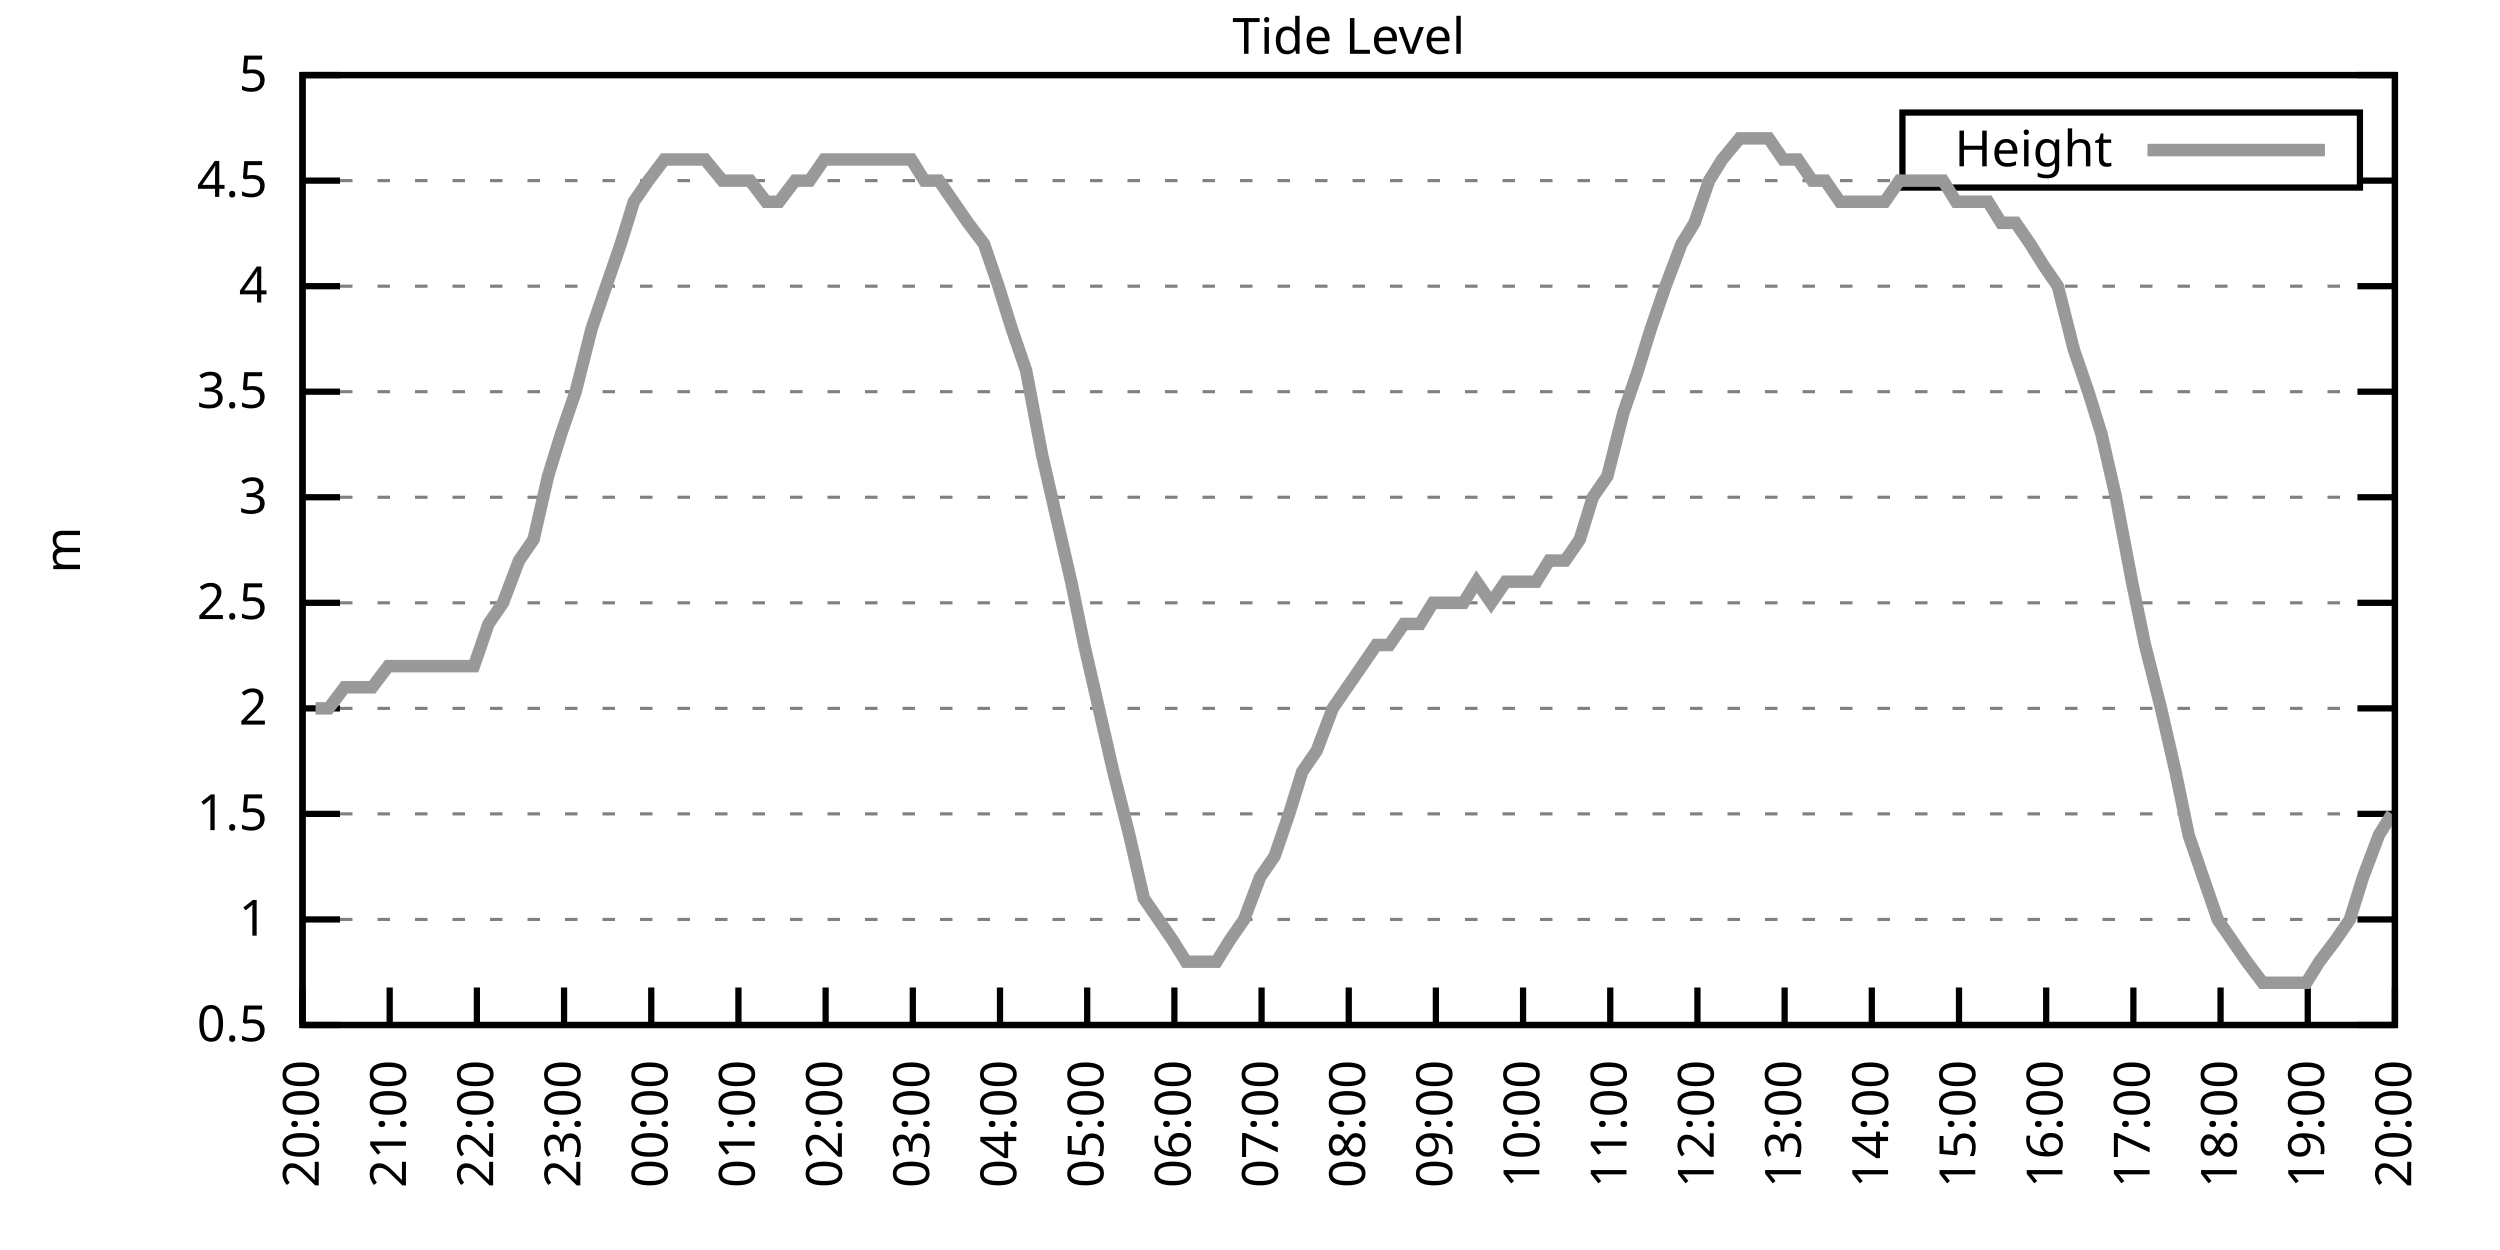
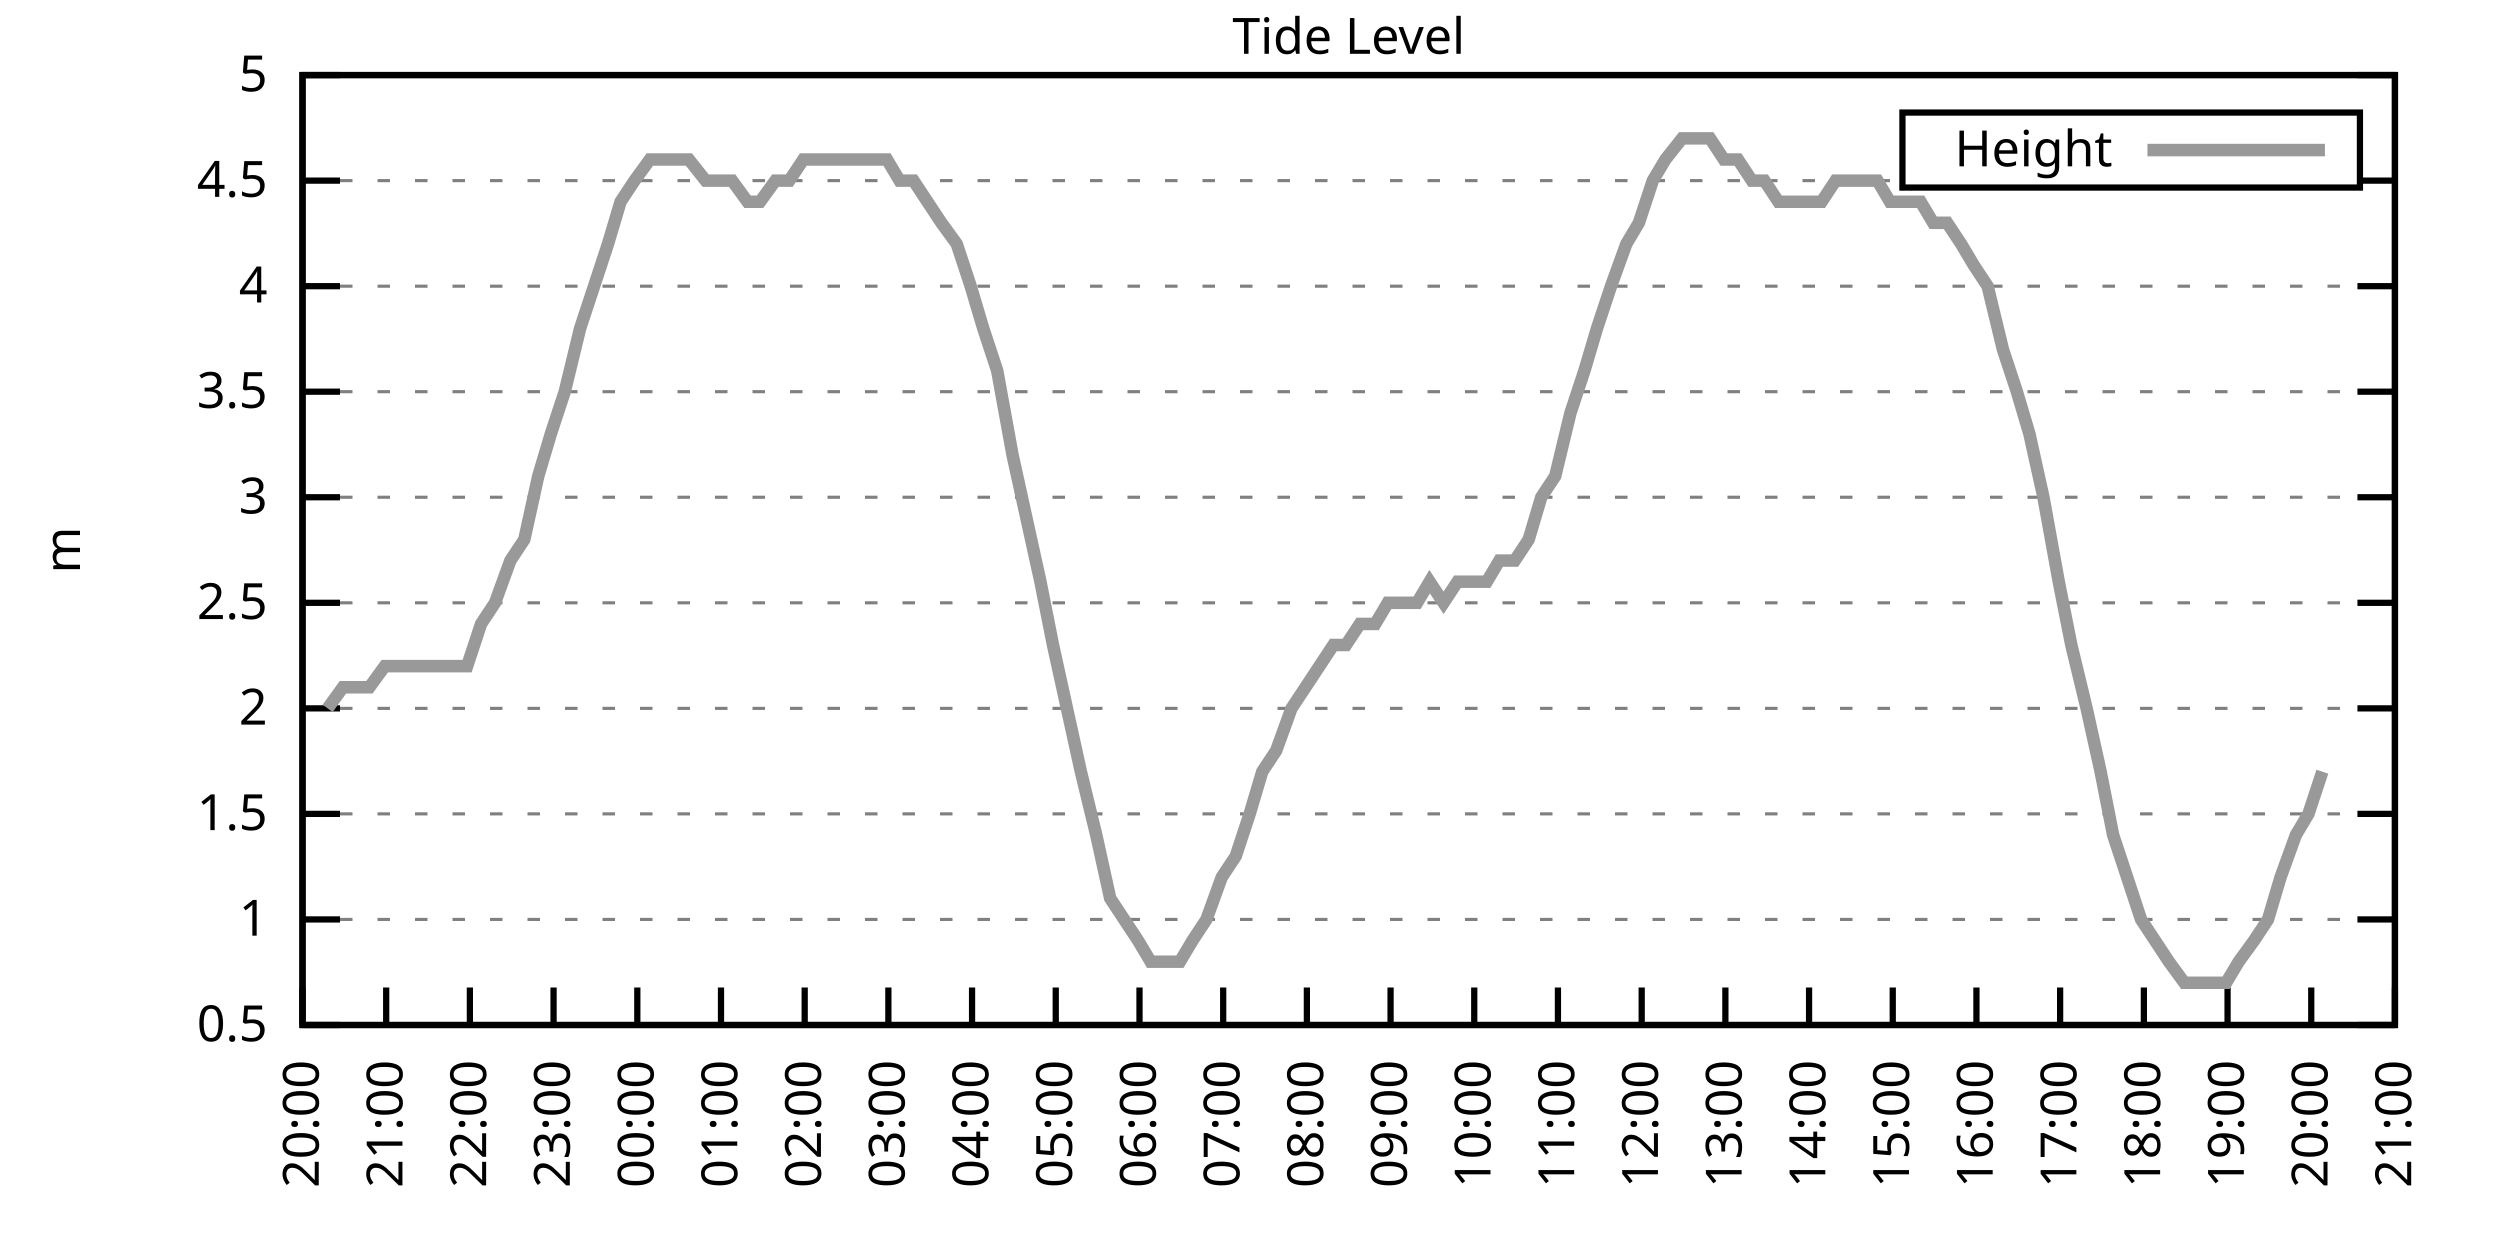
<svg xmlns="http://www.w3.org/2000/svg" xmlns:xlink="http://www.w3.org/1999/xlink" width="400" height="200" viewBox="0 0 400 200">
  <g id="gnuplot_canvas">
    <rect x="0" y="0" width="400" height="200" fill="none" />
    <defs>
      <circle id="gpDot" r="0.5" stroke-width="0.5" stroke="currentColor" />
      <path id="gpPt0" stroke-width="0.333" stroke="currentColor" d="M-1,0 h2 M0,-1 v2" />
      <path id="gpPt1" stroke-width="0.333" stroke="currentColor" d="M-1,-1 L1,1 M1,-1 L-1,1" />
      <path id="gpPt2" stroke-width="0.333" stroke="currentColor" d="M-1,0 L1,0 M0,-1 L0,1 M-1,-1 L1,1 M-1,1 L1,-1" />
      <rect id="gpPt3" stroke-width="0.333" stroke="currentColor" x="-1" y="-1" width="2" height="2" />
      <rect id="gpPt4" stroke-width="0.333" stroke="currentColor" fill="currentColor" x="-1" y="-1" width="2" height="2" />
      <circle id="gpPt5" stroke-width="0.333" stroke="currentColor" cx="0" cy="0" r="1" />
      <use xlink:href="#gpPt5" id="gpPt6" fill="currentColor" stroke="none" />
      <path id="gpPt7" stroke-width="0.333" stroke="currentColor" d="M0,-1.33 L-1.33,0.67 L1.33,0.67 z" />
      <use xlink:href="#gpPt7" id="gpPt8" fill="currentColor" stroke="none" />
      <use xlink:href="#gpPt7" id="gpPt9" stroke="currentColor" transform="rotate(180)" />
      <use xlink:href="#gpPt9" id="gpPt10" fill="currentColor" stroke="none" />
      <use xlink:href="#gpPt3" id="gpPt11" stroke="currentColor" transform="rotate(45)" />
      <use xlink:href="#gpPt11" id="gpPt12" fill="currentColor" stroke="none" />
      <path id="gpPt13" stroke-width="0.333" stroke="currentColor" d="M0,1.330 L1.265,0.411 L0.782,-1.067 L-0.782,-1.076 L-1.265,0.411 z" />
      <use xlink:href="#gpPt13" id="gpPt14" fill="currentColor" stroke="none" />
      <filter id="textbox" filterUnits="objectBoundingBox" x="0" y="0" height="1" width="1">
        <feFlood flood-color="white" flood-opacity="1" result="bgnd" />
        <feComposite in="SourceGraphic" in2="bgnd" operator="atop" />
      </filter>
      <filter id="greybox" filterUnits="objectBoundingBox" x="0" y="0" height="1" width="1">
        <feFlood flood-color="lightgrey" flood-opacity="1" result="grey" />
        <feComposite in="SourceGraphic" in2="grey" operator="atop" />
      </filter>
    </defs>
    <g fill="none" color="white" stroke="currentColor" stroke-width="1.00" stroke-linecap="butt" stroke-linejoin="miter">
</g>
    <g fill="none" color="black" stroke="currentColor" stroke-width="1.00" stroke-linecap="butt" stroke-linejoin="miter">
      <g stroke="none" shape-rendering="crispEdges">
        <polygon fill="rgb(255, 255, 255)" points="48.40,164.00 383.18,164.00 383.18,12.02 48.40,12.02 " />
      </g>
    </g>
    <g fill="none" color="black" stroke="currentColor" stroke-width="1.00" stroke-linecap="butt" stroke-linejoin="miter">
</g>
    <g fill="none" color="black" stroke="black" stroke-width="0.50" stroke-linecap="butt" stroke-linejoin="miter">
</g>
    <g fill="none" color="gray" stroke="currentColor" stroke-width="0.50" stroke-linecap="butt" stroke-linejoin="miter">
      <path stroke="gray" stroke-dasharray="2,4" class="gridline" d="M48.40,164.00 L383.19,164.00  " />
    </g>
    <g fill="none" color="gray" stroke="gray" stroke-width="1.00" stroke-linecap="butt" stroke-linejoin="miter">
</g>
    <g fill="none" color="black" stroke="currentColor" stroke-width="1.00" stroke-linecap="butt" stroke-linejoin="miter">
      <path stroke="black" d="M48.40,164.00 L54.40,164.00 M383.19,164.00 L377.19,164.00  " />
      <g transform="translate(42.80,166.60)" stroke="none" fill="black" font-family="Sans" font-size="8.00" text-anchor="end">
        <text>
          <tspan font-family="Sans"> 0.5</tspan>
        </text>
      </g>
    </g>
    <g fill="none" color="black" stroke="currentColor" stroke-width="1.00" stroke-linecap="butt" stroke-linejoin="miter">
</g>
    <g fill="none" color="black" stroke="black" stroke-width="0.50" stroke-linecap="butt" stroke-linejoin="miter">
</g>
    <g fill="none" color="gray" stroke="currentColor" stroke-width="0.50" stroke-linecap="butt" stroke-linejoin="miter">
      <path stroke="gray" stroke-dasharray="2,4" class="gridline" d="M48.40,147.11 L383.19,147.11  " />
    </g>
    <g fill="none" color="gray" stroke="gray" stroke-width="1.00" stroke-linecap="butt" stroke-linejoin="miter">
</g>
    <g fill="none" color="black" stroke="currentColor" stroke-width="1.00" stroke-linecap="butt" stroke-linejoin="miter">
      <path stroke="black" d="M48.40,147.11 L54.40,147.11 M383.19,147.11 L377.19,147.11  " />
      <g transform="translate(42.80,149.71)" stroke="none" fill="black" font-family="Sans" font-size="8.00" text-anchor="end">
        <text>
          <tspan font-family="Sans"> 1</tspan>
        </text>
      </g>
    </g>
    <g fill="none" color="black" stroke="currentColor" stroke-width="1.00" stroke-linecap="butt" stroke-linejoin="miter">
</g>
    <g fill="none" color="black" stroke="black" stroke-width="0.50" stroke-linecap="butt" stroke-linejoin="miter">
</g>
    <g fill="none" color="gray" stroke="currentColor" stroke-width="0.50" stroke-linecap="butt" stroke-linejoin="miter">
      <path stroke="gray" stroke-dasharray="2,4" class="gridline" d="M48.40,130.22 L383.19,130.22  " />
    </g>
    <g fill="none" color="gray" stroke="gray" stroke-width="1.00" stroke-linecap="butt" stroke-linejoin="miter">
</g>
    <g fill="none" color="black" stroke="currentColor" stroke-width="1.00" stroke-linecap="butt" stroke-linejoin="miter">
      <path stroke="black" d="M48.40,130.22 L54.40,130.22 M383.19,130.22 L377.19,130.22  " />
      <g transform="translate(42.80,132.82)" stroke="none" fill="black" font-family="Sans" font-size="8.00" text-anchor="end">
        <text>
          <tspan font-family="Sans"> 1.5</tspan>
        </text>
      </g>
    </g>
    <g fill="none" color="black" stroke="currentColor" stroke-width="1.00" stroke-linecap="butt" stroke-linejoin="miter">
</g>
    <g fill="none" color="black" stroke="black" stroke-width="0.50" stroke-linecap="butt" stroke-linejoin="miter">
</g>
    <g fill="none" color="gray" stroke="currentColor" stroke-width="0.50" stroke-linecap="butt" stroke-linejoin="miter">
      <path stroke="gray" stroke-dasharray="2,4" class="gridline" d="M48.40,113.34 L383.19,113.34  " />
    </g>
    <g fill="none" color="gray" stroke="gray" stroke-width="1.00" stroke-linecap="butt" stroke-linejoin="miter">
</g>
    <g fill="none" color="black" stroke="currentColor" stroke-width="1.00" stroke-linecap="butt" stroke-linejoin="miter">
      <path stroke="black" d="M48.40,113.34 L54.40,113.34 M383.19,113.34 L377.19,113.34  " />
      <g transform="translate(42.80,115.94)" stroke="none" fill="black" font-family="Sans" font-size="8.00" text-anchor="end">
        <text>
          <tspan font-family="Sans"> 2</tspan>
        </text>
      </g>
    </g>
    <g fill="none" color="black" stroke="currentColor" stroke-width="1.00" stroke-linecap="butt" stroke-linejoin="miter">
</g>
    <g fill="none" color="black" stroke="black" stroke-width="0.50" stroke-linecap="butt" stroke-linejoin="miter">
</g>
    <g fill="none" color="gray" stroke="currentColor" stroke-width="0.50" stroke-linecap="butt" stroke-linejoin="miter">
      <path stroke="gray" stroke-dasharray="2,4" class="gridline" d="M48.40,96.45 L383.19,96.45  " />
    </g>
    <g fill="none" color="gray" stroke="gray" stroke-width="1.00" stroke-linecap="butt" stroke-linejoin="miter">
</g>
    <g fill="none" color="black" stroke="currentColor" stroke-width="1.00" stroke-linecap="butt" stroke-linejoin="miter">
      <path stroke="black" d="M48.40,96.45 L54.40,96.45 M383.19,96.45 L377.19,96.45  " />
      <g transform="translate(42.80,99.05)" stroke="none" fill="black" font-family="Sans" font-size="8.00" text-anchor="end">
        <text>
          <tspan font-family="Sans"> 2.5</tspan>
        </text>
      </g>
    </g>
    <g fill="none" color="black" stroke="currentColor" stroke-width="1.00" stroke-linecap="butt" stroke-linejoin="miter">
</g>
    <g fill="none" color="black" stroke="black" stroke-width="0.50" stroke-linecap="butt" stroke-linejoin="miter">
</g>
    <g fill="none" color="gray" stroke="currentColor" stroke-width="0.50" stroke-linecap="butt" stroke-linejoin="miter">
      <path stroke="gray" stroke-dasharray="2,4" class="gridline" d="M48.40,79.56 L383.19,79.56  " />
    </g>
    <g fill="none" color="gray" stroke="gray" stroke-width="1.00" stroke-linecap="butt" stroke-linejoin="miter">
</g>
    <g fill="none" color="black" stroke="currentColor" stroke-width="1.00" stroke-linecap="butt" stroke-linejoin="miter">
      <path stroke="black" d="M48.40,79.56 L54.40,79.56 M383.19,79.56 L377.19,79.56  " />
      <g transform="translate(42.80,82.16)" stroke="none" fill="black" font-family="Sans" font-size="8.00" text-anchor="end">
        <text>
          <tspan font-family="Sans"> 3</tspan>
        </text>
      </g>
    </g>
    <g fill="none" color="black" stroke="currentColor" stroke-width="1.00" stroke-linecap="butt" stroke-linejoin="miter">
</g>
    <g fill="none" color="black" stroke="black" stroke-width="0.50" stroke-linecap="butt" stroke-linejoin="miter">
</g>
    <g fill="none" color="gray" stroke="currentColor" stroke-width="0.50" stroke-linecap="butt" stroke-linejoin="miter">
      <path stroke="gray" stroke-dasharray="2,4" class="gridline" d="M48.40,62.67 L383.19,62.67  " />
    </g>
    <g fill="none" color="gray" stroke="gray" stroke-width="1.00" stroke-linecap="butt" stroke-linejoin="miter">
</g>
    <g fill="none" color="black" stroke="currentColor" stroke-width="1.00" stroke-linecap="butt" stroke-linejoin="miter">
      <path stroke="black" d="M48.40,62.67 L54.40,62.67 M383.19,62.67 L377.19,62.67  " />
      <g transform="translate(42.80,65.27)" stroke="none" fill="black" font-family="Sans" font-size="8.00" text-anchor="end">
        <text>
          <tspan font-family="Sans"> 3.5</tspan>
        </text>
      </g>
    </g>
    <g fill="none" color="black" stroke="currentColor" stroke-width="1.00" stroke-linecap="butt" stroke-linejoin="miter">
</g>
    <g fill="none" color="black" stroke="black" stroke-width="0.50" stroke-linecap="butt" stroke-linejoin="miter">
</g>
    <g fill="none" color="gray" stroke="currentColor" stroke-width="0.50" stroke-linecap="butt" stroke-linejoin="miter">
      <path stroke="gray" stroke-dasharray="2,4" class="gridline" d="M48.40,45.79 L383.19,45.79  " />
    </g>
    <g fill="none" color="gray" stroke="gray" stroke-width="1.00" stroke-linecap="butt" stroke-linejoin="miter">
</g>
    <g fill="none" color="black" stroke="currentColor" stroke-width="1.00" stroke-linecap="butt" stroke-linejoin="miter">
      <path stroke="black" d="M48.40,45.79 L54.40,45.79 M383.19,45.79 L377.19,45.79  " />
      <g transform="translate(42.80,48.39)" stroke="none" fill="black" font-family="Sans" font-size="8.00" text-anchor="end">
        <text>
          <tspan font-family="Sans"> 4</tspan>
        </text>
      </g>
    </g>
    <g fill="none" color="black" stroke="currentColor" stroke-width="1.00" stroke-linecap="butt" stroke-linejoin="miter">
</g>
    <g fill="none" color="black" stroke="black" stroke-width="0.50" stroke-linecap="butt" stroke-linejoin="miter">
</g>
    <g fill="none" color="gray" stroke="currentColor" stroke-width="0.50" stroke-linecap="butt" stroke-linejoin="miter">
      <path stroke="gray" stroke-dasharray="2,4" class="gridline" d="M48.40,28.90 L304.39,28.90 M377.59,28.90 L383.19,28.90  " />
    </g>
    <g fill="none" color="gray" stroke="gray" stroke-width="1.00" stroke-linecap="butt" stroke-linejoin="miter">
</g>
    <g fill="none" color="black" stroke="currentColor" stroke-width="1.00" stroke-linecap="butt" stroke-linejoin="miter">
      <path stroke="black" d="M48.40,28.90 L54.40,28.90 M383.19,28.90 L377.19,28.90  " />
      <g transform="translate(42.80,31.50)" stroke="none" fill="black" font-family="Sans" font-size="8.00" text-anchor="end">
        <text>
          <tspan font-family="Sans"> 4.5</tspan>
        </text>
      </g>
    </g>
    <g fill="none" color="black" stroke="currentColor" stroke-width="1.00" stroke-linecap="butt" stroke-linejoin="miter">
</g>
    <g fill="none" color="black" stroke="black" stroke-width="0.50" stroke-linecap="butt" stroke-linejoin="miter">
</g>
    <g fill="none" color="gray" stroke="currentColor" stroke-width="0.50" stroke-linecap="butt" stroke-linejoin="miter">
      <path stroke="gray" stroke-dasharray="2,4" class="gridline" d="M48.40,12.01 L383.19,12.01  " />
    </g>
    <g fill="none" color="gray" stroke="gray" stroke-width="1.00" stroke-linecap="butt" stroke-linejoin="miter">
</g>
    <g fill="none" color="black" stroke="currentColor" stroke-width="1.00" stroke-linecap="butt" stroke-linejoin="miter">
      <path stroke="black" d="M48.40,12.01 L54.40,12.01 M383.19,12.01 L377.19,12.01  " />
      <g transform="translate(42.80,14.61)" stroke="none" fill="black" font-family="Sans" font-size="8.00" text-anchor="end">
        <text>
          <tspan font-family="Sans"> 5</tspan>
        </text>
      </g>
    </g>
    <g fill="none" color="black" stroke="currentColor" stroke-width="1.00" stroke-linecap="butt" stroke-linejoin="miter">
      <path stroke="black" d="M48.40,164.00 L48.40,158.00  " />
      <g transform="translate(51.00,169.60) rotate(270.00)" stroke="none" fill="black" font-family="Sans" font-size="8.00" text-anchor="end">
        <text>
          <tspan font-family="Sans">20:00</tspan>
        </text>
      </g>
    </g>
    <g fill="none" color="black" stroke="currentColor" stroke-width="1.00" stroke-linecap="butt" stroke-linejoin="miter">
-       <path stroke="black" d="M62.35,164.00 L62.35,158.00  " />
-       <g transform="translate(64.95,169.60) rotate(270.00)" stroke="none" fill="black" font-family="Sans" font-size="8.00" text-anchor="end">
+       <path stroke="black" d="M61.79,164.00 L61.79,158.00  " />
+       <g transform="translate(64.39,169.60) rotate(270.00)" stroke="none" fill="black" font-family="Sans" font-size="8.00" text-anchor="end">
        <text>
          <tspan font-family="Sans">21:00</tspan>
        </text>
      </g>
    </g>
    <g fill="none" color="black" stroke="currentColor" stroke-width="1.00" stroke-linecap="butt" stroke-linejoin="miter">
-       <path stroke="black" d="M76.30,164.00 L76.30,158.00  " />
-       <g transform="translate(78.90,169.60) rotate(270.00)" stroke="none" fill="black" font-family="Sans" font-size="8.00" text-anchor="end">
+       <path stroke="black" d="M75.18,164.00 L75.18,158.00  " />
+       <g transform="translate(77.78,169.60) rotate(270.00)" stroke="none" fill="black" font-family="Sans" font-size="8.00" text-anchor="end">
        <text>
          <tspan font-family="Sans">22:00</tspan>
        </text>
      </g>
    </g>
    <g fill="none" color="black" stroke="currentColor" stroke-width="1.00" stroke-linecap="butt" stroke-linejoin="miter">
-       <path stroke="black" d="M90.25,164.00 L90.25,158.00  " />
-       <g transform="translate(92.85,169.60) rotate(270.00)" stroke="none" fill="black" font-family="Sans" font-size="8.00" text-anchor="end">
+       <path stroke="black" d="M88.57,164.00 L88.57,158.00  " />
+       <g transform="translate(91.17,169.60) rotate(270.00)" stroke="none" fill="black" font-family="Sans" font-size="8.00" text-anchor="end">
        <text>
          <tspan font-family="Sans">23:00</tspan>
        </text>
      </g>
    </g>
    <g fill="none" color="black" stroke="currentColor" stroke-width="1.00" stroke-linecap="butt" stroke-linejoin="miter">
-       <path stroke="black" d="M104.20,164.00 L104.20,158.00  " />
-       <g transform="translate(106.80,169.60) rotate(270.00)" stroke="none" fill="black" font-family="Sans" font-size="8.00" text-anchor="end">
+       <path stroke="black" d="M101.97,164.00 L101.97,158.00  " />
+       <g transform="translate(104.57,169.60) rotate(270.00)" stroke="none" fill="black" font-family="Sans" font-size="8.00" text-anchor="end">
        <text>
          <tspan font-family="Sans">00:00</tspan>
        </text>
      </g>
    </g>
    <g fill="none" color="black" stroke="currentColor" stroke-width="1.00" stroke-linecap="butt" stroke-linejoin="miter">
-       <path stroke="black" d="M118.15,164.00 L118.15,158.00  " />
-       <g transform="translate(120.75,169.60) rotate(270.00)" stroke="none" fill="black" font-family="Sans" font-size="8.00" text-anchor="end">
+       <path stroke="black" d="M115.36,164.00 L115.36,158.00  " />
+       <g transform="translate(117.96,169.60) rotate(270.00)" stroke="none" fill="black" font-family="Sans" font-size="8.00" text-anchor="end">
        <text>
          <tspan font-family="Sans">01:00</tspan>
        </text>
      </g>
    </g>
    <g fill="none" color="black" stroke="currentColor" stroke-width="1.00" stroke-linecap="butt" stroke-linejoin="miter">
-       <path stroke="black" d="M132.10,164.00 L132.10,158.00  " />
-       <g transform="translate(134.70,169.60) rotate(270.00)" stroke="none" fill="black" font-family="Sans" font-size="8.00" text-anchor="end">
+       <path stroke="black" d="M128.75,164.00 L128.75,158.00  " />
+       <g transform="translate(131.35,169.60) rotate(270.00)" stroke="none" fill="black" font-family="Sans" font-size="8.00" text-anchor="end">
        <text>
          <tspan font-family="Sans">02:00</tspan>
        </text>
      </g>
    </g>
    <g fill="none" color="black" stroke="currentColor" stroke-width="1.00" stroke-linecap="butt" stroke-linejoin="miter">
-       <path stroke="black" d="M146.05,164.00 L146.05,158.00  " />
-       <g transform="translate(148.65,169.60) rotate(270.00)" stroke="none" fill="black" font-family="Sans" font-size="8.00" text-anchor="end">
+       <path stroke="black" d="M142.14,164.00 L142.14,158.00  " />
+       <g transform="translate(144.74,169.60) rotate(270.00)" stroke="none" fill="black" font-family="Sans" font-size="8.00" text-anchor="end">
        <text>
          <tspan font-family="Sans">03:00</tspan>
        </text>
      </g>
    </g>
    <g fill="none" color="black" stroke="currentColor" stroke-width="1.00" stroke-linecap="butt" stroke-linejoin="miter">
-       <path stroke="black" d="M160.00,164.00 L160.00,158.00  " />
-       <g transform="translate(162.60,169.60) rotate(270.00)" stroke="none" fill="black" font-family="Sans" font-size="8.00" text-anchor="end">
+       <path stroke="black" d="M155.53,164.00 L155.53,158.00  " />
+       <g transform="translate(158.13,169.60) rotate(270.00)" stroke="none" fill="black" font-family="Sans" font-size="8.00" text-anchor="end">
        <text>
          <tspan font-family="Sans">04:00</tspan>
        </text>
      </g>
    </g>
    <g fill="none" color="black" stroke="currentColor" stroke-width="1.00" stroke-linecap="butt" stroke-linejoin="miter">
-       <path stroke="black" d="M173.95,164.00 L173.95,158.00  " />
-       <g transform="translate(176.55,169.60) rotate(270.00)" stroke="none" fill="black" font-family="Sans" font-size="8.00" text-anchor="end">
+       <path stroke="black" d="M168.92,164.00 L168.92,158.00  " />
+       <g transform="translate(171.52,169.60) rotate(270.00)" stroke="none" fill="black" font-family="Sans" font-size="8.00" text-anchor="end">
        <text>
          <tspan font-family="Sans">05:00</tspan>
        </text>
      </g>
    </g>
    <g fill="none" color="black" stroke="currentColor" stroke-width="1.00" stroke-linecap="butt" stroke-linejoin="miter">
-       <path stroke="black" d="M187.90,164.00 L187.90,158.00  " />
-       <g transform="translate(190.50,169.60) rotate(270.00)" stroke="none" fill="black" font-family="Sans" font-size="8.00" text-anchor="end">
+       <path stroke="black" d="M182.32,164.00 L182.32,158.00  " />
+       <g transform="translate(184.92,169.60) rotate(270.00)" stroke="none" fill="black" font-family="Sans" font-size="8.00" text-anchor="end">
        <text>
          <tspan font-family="Sans">06:00</tspan>
        </text>
      </g>
    </g>
    <g fill="none" color="black" stroke="currentColor" stroke-width="1.00" stroke-linecap="butt" stroke-linejoin="miter">
-       <path stroke="black" d="M201.85,164.00 L201.85,158.00  " />
-       <g transform="translate(204.45,169.60) rotate(270.00)" stroke="none" fill="black" font-family="Sans" font-size="8.00" text-anchor="end">
+       <path stroke="black" d="M195.71,164.00 L195.71,158.00  " />
+       <g transform="translate(198.31,169.60) rotate(270.00)" stroke="none" fill="black" font-family="Sans" font-size="8.00" text-anchor="end">
        <text>
          <tspan font-family="Sans">07:00</tspan>
        </text>
      </g>
    </g>
    <g fill="none" color="black" stroke="currentColor" stroke-width="1.00" stroke-linecap="butt" stroke-linejoin="miter">
-       <path stroke="black" d="M215.80,164.00 L215.80,158.00  " />
-       <g transform="translate(218.40,169.60) rotate(270.00)" stroke="none" fill="black" font-family="Sans" font-size="8.00" text-anchor="end">
+       <path stroke="black" d="M209.10,164.00 L209.10,158.00  " />
+       <g transform="translate(211.70,169.60) rotate(270.00)" stroke="none" fill="black" font-family="Sans" font-size="8.00" text-anchor="end">
        <text>
          <tspan font-family="Sans">08:00</tspan>
        </text>
      </g>
    </g>
    <g fill="none" color="black" stroke="currentColor" stroke-width="1.00" stroke-linecap="butt" stroke-linejoin="miter">
-       <path stroke="black" d="M229.74,164.00 L229.74,158.00  " />
-       <g transform="translate(232.34,169.60) rotate(270.00)" stroke="none" fill="black" font-family="Sans" font-size="8.00" text-anchor="end">
+       <path stroke="black" d="M222.49,164.00 L222.49,158.00  " />
+       <g transform="translate(225.09,169.60) rotate(270.00)" stroke="none" fill="black" font-family="Sans" font-size="8.00" text-anchor="end">
        <text>
          <tspan font-family="Sans">09:00</tspan>
        </text>
      </g>
    </g>
    <g fill="none" color="black" stroke="currentColor" stroke-width="1.00" stroke-linecap="butt" stroke-linejoin="miter">
-       <path stroke="black" d="M243.69,164.00 L243.69,158.00  " />
-       <g transform="translate(246.29,169.60) rotate(270.00)" stroke="none" fill="black" font-family="Sans" font-size="8.00" text-anchor="end">
+       <path stroke="black" d="M235.88,164.00 L235.88,158.00  " />
+       <g transform="translate(238.48,169.60) rotate(270.00)" stroke="none" fill="black" font-family="Sans" font-size="8.00" text-anchor="end">
        <text>
          <tspan font-family="Sans">10:00</tspan>
        </text>
      </g>
    </g>
    <g fill="none" color="black" stroke="currentColor" stroke-width="1.00" stroke-linecap="butt" stroke-linejoin="miter">
-       <path stroke="black" d="M257.64,164.00 L257.64,158.00  " />
-       <g transform="translate(260.24,169.60) rotate(270.00)" stroke="none" fill="black" font-family="Sans" font-size="8.00" text-anchor="end">
+       <path stroke="black" d="M249.27,164.00 L249.27,158.00  " />
+       <g transform="translate(251.87,169.60) rotate(270.00)" stroke="none" fill="black" font-family="Sans" font-size="8.00" text-anchor="end">
        <text>
          <tspan font-family="Sans">11:00</tspan>
        </text>
      </g>
    </g>
    <g fill="none" color="black" stroke="currentColor" stroke-width="1.00" stroke-linecap="butt" stroke-linejoin="miter">
-       <path stroke="black" d="M271.59,164.00 L271.59,158.00  " />
-       <g transform="translate(274.19,169.60) rotate(270.00)" stroke="none" fill="black" font-family="Sans" font-size="8.00" text-anchor="end">
+       <path stroke="black" d="M262.67,164.00 L262.67,158.00  " />
+       <g transform="translate(265.27,169.60) rotate(270.00)" stroke="none" fill="black" font-family="Sans" font-size="8.00" text-anchor="end">
        <text>
          <tspan font-family="Sans">12:00</tspan>
        </text>
      </g>
    </g>
    <g fill="none" color="black" stroke="currentColor" stroke-width="1.00" stroke-linecap="butt" stroke-linejoin="miter">
-       <path stroke="black" d="M285.54,164.00 L285.54,158.00  " />
-       <g transform="translate(288.14,169.60) rotate(270.00)" stroke="none" fill="black" font-family="Sans" font-size="8.00" text-anchor="end">
+       <path stroke="black" d="M276.06,164.00 L276.06,158.00  " />
+       <g transform="translate(278.66,169.60) rotate(270.00)" stroke="none" fill="black" font-family="Sans" font-size="8.00" text-anchor="end">
        <text>
          <tspan font-family="Sans">13:00</tspan>
        </text>
      </g>
    </g>
    <g fill="none" color="black" stroke="currentColor" stroke-width="1.00" stroke-linecap="butt" stroke-linejoin="miter">
-       <path stroke="black" d="M299.49,164.00 L299.49,158.00  " />
-       <g transform="translate(302.09,169.60) rotate(270.00)" stroke="none" fill="black" font-family="Sans" font-size="8.00" text-anchor="end">
+       <path stroke="black" d="M289.45,164.00 L289.45,158.00  " />
+       <g transform="translate(292.05,169.60) rotate(270.00)" stroke="none" fill="black" font-family="Sans" font-size="8.00" text-anchor="end">
        <text>
          <tspan font-family="Sans">14:00</tspan>
        </text>
      </g>
    </g>
    <g fill="none" color="black" stroke="currentColor" stroke-width="1.00" stroke-linecap="butt" stroke-linejoin="miter">
-       <path stroke="black" d="M313.44,164.00 L313.44,158.00  " />
-       <g transform="translate(316.04,169.60) rotate(270.00)" stroke="none" fill="black" font-family="Sans" font-size="8.00" text-anchor="end">
+       <path stroke="black" d="M302.84,164.00 L302.84,158.00  " />
+       <g transform="translate(305.44,169.60) rotate(270.00)" stroke="none" fill="black" font-family="Sans" font-size="8.00" text-anchor="end">
        <text>
          <tspan font-family="Sans">15:00</tspan>
        </text>
      </g>
    </g>
    <g fill="none" color="black" stroke="currentColor" stroke-width="1.00" stroke-linecap="butt" stroke-linejoin="miter">
-       <path stroke="black" d="M327.39,164.00 L327.39,158.00  " />
-       <g transform="translate(329.99,169.60) rotate(270.00)" stroke="none" fill="black" font-family="Sans" font-size="8.00" text-anchor="end">
+       <path stroke="black" d="M316.23,164.00 L316.23,158.00  " />
+       <g transform="translate(318.83,169.60) rotate(270.00)" stroke="none" fill="black" font-family="Sans" font-size="8.00" text-anchor="end">
        <text>
          <tspan font-family="Sans">16:00</tspan>
        </text>
      </g>
    </g>
    <g fill="none" color="black" stroke="currentColor" stroke-width="1.00" stroke-linecap="butt" stroke-linejoin="miter">
-       <path stroke="black" d="M341.34,164.00 L341.34,158.00  " />
-       <g transform="translate(343.94,169.60) rotate(270.00)" stroke="none" fill="black" font-family="Sans" font-size="8.00" text-anchor="end">
+       <path stroke="black" d="M329.62,164.00 L329.62,158.00  " />
+       <g transform="translate(332.22,169.60) rotate(270.00)" stroke="none" fill="black" font-family="Sans" font-size="8.00" text-anchor="end">
        <text>
          <tspan font-family="Sans">17:00</tspan>
        </text>
      </g>
    </g>
    <g fill="none" color="black" stroke="currentColor" stroke-width="1.00" stroke-linecap="butt" stroke-linejoin="miter">
-       <path stroke="black" d="M355.29,164.00 L355.29,158.00  " />
-       <g transform="translate(357.89,169.60) rotate(270.00)" stroke="none" fill="black" font-family="Sans" font-size="8.00" text-anchor="end">
+       <path stroke="black" d="M343.02,164.00 L343.02,158.00  " />
+       <g transform="translate(345.62,169.60) rotate(270.00)" stroke="none" fill="black" font-family="Sans" font-size="8.00" text-anchor="end">
        <text>
          <tspan font-family="Sans">18:00</tspan>
        </text>
      </g>
    </g>
    <g fill="none" color="black" stroke="currentColor" stroke-width="1.00" stroke-linecap="butt" stroke-linejoin="miter">
-       <path stroke="black" d="M369.24,164.00 L369.24,158.00  " />
-       <g transform="translate(371.84,169.60) rotate(270.00)" stroke="none" fill="black" font-family="Sans" font-size="8.00" text-anchor="end">
+       <path stroke="black" d="M356.41,164.00 L356.41,158.00  " />
+       <g transform="translate(359.01,169.60) rotate(270.00)" stroke="none" fill="black" font-family="Sans" font-size="8.00" text-anchor="end">
        <text>
          <tspan font-family="Sans">19:00</tspan>
+         </text>
+       </g>
+     </g>
+     <g fill="none" color="black" stroke="currentColor" stroke-width="1.00" stroke-linecap="butt" stroke-linejoin="miter">
+       <path stroke="black" d="M369.80,164.00 L369.80,158.00  " />
+       <g transform="translate(372.40,169.60) rotate(270.00)" stroke="none" fill="black" font-family="Sans" font-size="8.00" text-anchor="end">
+         <text>
+           <tspan font-family="Sans">20:00</tspan>
        </text>
      </g>
    </g>
    <g fill="none" color="black" stroke="currentColor" stroke-width="1.00" stroke-linecap="butt" stroke-linejoin="miter">
      <path stroke="black" d="M383.19,164.00 L383.19,158.00  " />
      <g transform="translate(385.79,169.60) rotate(270.00)" stroke="none" fill="black" font-family="Sans" font-size="8.00" text-anchor="end">
        <text>
-           <tspan font-family="Sans">20:00</tspan>
+           <tspan font-family="Sans">21:00</tspan>
        </text>
      </g>
    </g>
    <g fill="none" color="black" stroke="currentColor" stroke-width="1.00" stroke-linecap="butt" stroke-linejoin="miter">
</g>
    <g fill="none" color="black" stroke="currentColor" stroke-width="1.00" stroke-linecap="butt" stroke-linejoin="miter">
      <path stroke="black" d="M48.40,12.01 L48.40,164.00 L383.19,164.00 L383.19,12.01 L48.40,12.01 Z  " />
    </g>
    <g fill="none" color="black" stroke="currentColor" stroke-width="1.00" stroke-linecap="butt" stroke-linejoin="miter">
</g>
    <g fill="none" color="black" stroke="currentColor" stroke-width="1.00" stroke-linecap="butt" stroke-linejoin="miter">
      <path stroke="black" d="M304.39,30.01 L304.39,18.01 L377.59,18.01 L377.59,30.01 L304.39,30.01 Z  " />
    </g>
    <g id="Tide_level_plot_1">
      <g fill="none" color="white" stroke="black" stroke-width="2.00" stroke-linecap="butt" stroke-linejoin="miter">
</g>
      <g fill="none" color="black" stroke="currentColor" stroke-width="2.00" stroke-linecap="butt" stroke-linejoin="miter">
        <g transform="translate(337.99,26.61)" stroke="none" fill="black" font-family="Sans" font-size="8.00" text-anchor="end">
          <text>
            <tspan font-family="Sans">Height</tspan>
          </text>
        </g>
      </g>
      <g fill="none" color="black" stroke="currentColor" stroke-width="2.00" stroke-linecap="butt" stroke-linejoin="miter">
-         <path stroke="rgb(153, 153, 153)" d="M343.59,24.01 L371.99,24.01 M50.49,113.34 L52.58,113.34 L55.14,109.96 L57.47,109.96 L59.56,109.96 L62.12,106.58   L64.21,106.58 L66.77,106.58 L68.86,106.58 L71.42,106.58 L73.74,106.58 L75.83,106.58 L78.16,99.83 L80.48,96.45   L83.04,89.69 L85.37,86.32 L87.69,76.18 L89.78,69.43 L92.11,62.67 L94.67,52.54 L96.99,45.79 L99.32,39.03   L101.41,32.28 L103.73,28.90 L106.29,25.52 L108.62,25.52 L110.94,25.52 L112.80,25.52 L115.59,28.90 L117.45,28.90   L120.01,28.90 L122.57,32.28 L124.66,32.28 L127.22,28.90 L129.54,28.90 L131.87,25.52 L134.19,25.52 L136.05,25.52   L138.61,25.52 L141.16,25.52 L143.49,25.52 L145.81,25.52 L147.91,28.90 L150.23,28.90 L152.56,32.28 L154.88,35.65   L157.44,39.03 L159.76,45.79 L161.86,52.54 L164.18,59.30 L166.74,72.81 L169.06,82.94 L171.39,93.07 L173.48,103.20   L175.81,113.34 L178.13,123.47 L180.69,133.60 L183.01,143.73 L185.34,147.11 L187.66,150.49 L189.76,153.87 L192.31,153.87   L194.64,153.87 L196.73,150.49 L199.06,147.11 L201.61,140.36 L203.94,136.98 L206.26,130.22 L208.36,123.47 L210.68,120.09   L213.24,113.34 L215.56,109.96 L217.89,106.58 L220.21,103.20 L222.30,103.20 L224.63,99.83 L227.19,99.83 L229.28,96.45   L231.60,96.45 L234.16,96.45 L236.25,93.07 L238.58,96.45 L240.90,93.07 L243.46,93.07 L245.79,93.07 L247.88,89.69   L250.44,89.69 L252.76,86.32 L254.85,79.56 L257.18,76.18 L259.74,66.05 L262.06,59.30 L264.15,52.54 L266.48,45.79   L269.04,39.03 L271.13,35.65 L273.45,28.90 L275.55,25.52 L278.34,22.14 L280.66,22.14 L282.99,22.14 L285.31,25.52   L287.64,25.52 L289.96,28.90 L292.05,28.90 L294.38,32.28 L296.70,32.28 L299.26,32.28 L301.58,32.28 L303.91,28.90   L306.00,28.90 L308.09,28.90 L310.88,28.90 L312.98,32.28 L315.30,32.28 L318.09,32.28 L320.18,35.65 L322.51,35.65   L324.83,39.03 L326.93,42.41 L329.25,45.79 L331.81,55.92 L334.13,62.67 L336.23,69.43 L338.55,79.56 L341.11,93.07   L343.20,103.20 L345.76,113.34 L348.08,123.47 L350.18,133.60 L352.50,140.36 L354.83,147.11 L357.15,150.49 L359.48,153.87   L362.03,157.24 L364.13,157.24 L366.68,157.24 L369.01,157.24 L371.10,153.87 L373.66,150.49 L375.98,147.11 L378.08,140.36   L380.63,133.60 L382.73,130.22  " />
+         <path stroke="rgb(153, 153, 153)" d="M343.59,24.01 L371.99,24.01 M52.42,113.34 L54.87,109.96 L57.10,109.96 L59.11,109.96 L61.57,106.58 L63.58,106.58   L66.03,106.58 L68.04,106.58 L70.50,106.58 L72.73,106.58 L74.74,106.58 L76.97,99.83 L79.20,96.45 L81.66,89.69   L83.89,86.32 L86.12,76.18 L88.13,69.43 L90.36,62.67 L92.82,52.54 L95.05,45.79 L97.28,39.03 L99.29,32.28   L101.52,28.90 L103.98,25.52 L106.21,25.52 L108.44,25.52 L110.22,25.52 L112.90,28.90 L114.69,28.90 L117.14,28.90   L119.60,32.28 L121.61,32.28 L124.06,28.90 L126.29,28.90 L128.53,25.52 L130.76,25.52 L132.54,25.52 L135.00,25.52   L137.45,25.52 L139.69,25.52 L141.92,25.52 L143.93,28.90 L146.16,28.90 L148.39,32.28 L150.62,35.65 L153.08,39.03   L155.31,45.79 L157.32,52.54 L159.55,59.30 L162.01,72.81 L164.24,82.94 L166.47,93.07 L168.48,103.20 L170.71,113.34   L172.94,123.47 L175.40,133.60 L177.63,143.73 L179.86,147.11 L182.09,150.49 L184.10,153.87 L186.56,153.87 L188.79,153.87   L190.80,150.49 L193.03,147.11 L195.48,140.36 L197.72,136.98 L199.95,130.22 L201.96,123.47 L204.19,120.09 L206.64,113.34   L208.88,109.96 L211.11,106.58 L213.34,103.20 L215.35,103.20 L217.58,99.83 L220.04,99.83 L222.04,96.45 L224.28,96.45   L226.73,96.45 L228.74,93.07 L230.97,96.45 L233.20,93.07 L235.66,93.07 L237.89,93.07 L239.90,89.69 L242.36,89.69   L244.59,86.32 L246.60,79.56 L248.83,76.18 L251.28,66.05 L253.51,59.30 L255.52,52.54 L257.76,45.79 L260.21,39.03   L262.22,35.65 L264.45,28.90 L266.46,25.52 L269.14,22.14 L271.37,22.14 L273.60,22.14 L275.83,25.52 L278.07,25.52   L280.30,28.90 L282.31,28.90 L284.54,32.28 L286.77,32.28 L289.23,32.28 L291.46,32.28 L293.69,28.90 L295.70,28.90   L297.71,28.90 L300.39,28.90 L302.39,32.28 L304.63,32.28 L307.30,32.28 L309.31,35.65 L311.54,35.65 L313.78,39.03   L315.79,42.41 L318.02,45.79 L320.47,55.92 L322.70,62.67 L324.71,69.43 L326.95,79.56 L329.40,93.07 L331.41,103.20   L333.86,113.34 L336.10,123.47 L338.10,133.60 L340.34,140.36 L342.57,147.11 L344.80,150.49 L347.03,153.87 L349.49,157.24   L351.50,157.24 L353.95,157.24 L356.18,157.24 L358.19,153.87 L360.65,150.49 L362.88,147.11 L364.89,140.36 L367.34,133.60   L369.35,130.22 L371.58,123.47  " />
      </g>
    </g>
    <g fill="none" color="black" stroke="currentColor" stroke-width="2.00" stroke-linecap="butt" stroke-linejoin="miter">
</g>
    <g fill="none" color="black" stroke="black" stroke-width="1.00" stroke-linecap="butt" stroke-linejoin="miter">
</g>
    <g fill="none" color="black" stroke="currentColor" stroke-width="1.00" stroke-linecap="butt" stroke-linejoin="miter">
      <path stroke="black" d="M48.40,12.01 L48.40,164.00 L383.19,164.00 L383.19,12.01 L48.40,12.01 Z  " />
      <g transform="translate(12.80,88.01) rotate(270.00)" stroke="none" fill="black" font-family="Sans" font-size="8.00" text-anchor="middle">
        <text>
          <tspan font-family="Sans">m</tspan>
        </text>
      </g>
    </g>
    <g fill="none" color="black" stroke="currentColor" stroke-width="1.00" stroke-linecap="butt" stroke-linejoin="miter">
</g>
    <g fill="none" color="black" stroke="currentColor" stroke-width="1.00" stroke-linecap="butt" stroke-linejoin="miter">
      <g transform="translate(215.79,8.61)" stroke="none" fill="black" font-family="Sans" font-size="8.00" text-anchor="middle">
        <text>
          <tspan font-family="Sans">Tide Level</tspan>
        </text>
      </g>
    </g>
    <g fill="none" color="black" stroke="currentColor" stroke-width="1.00" stroke-linecap="butt" stroke-linejoin="miter">
</g>
  </g>
</svg>
